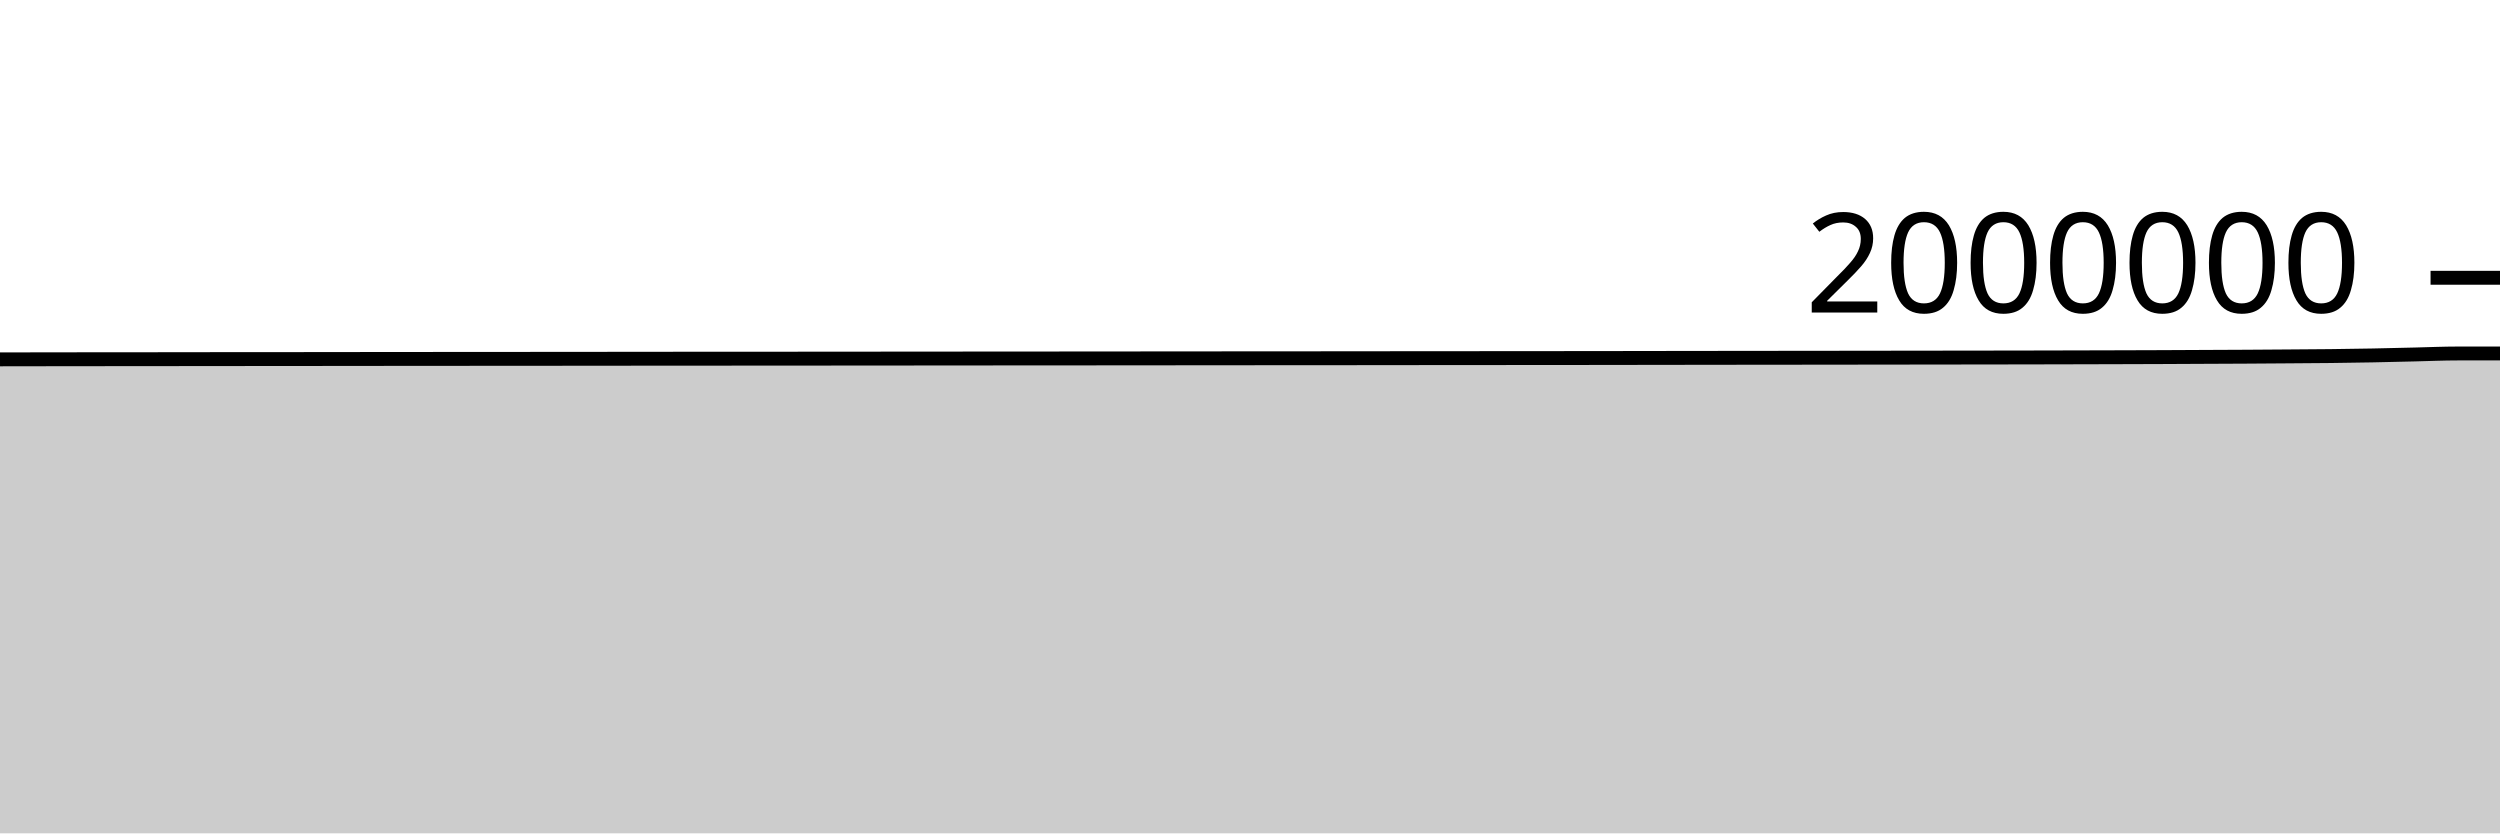
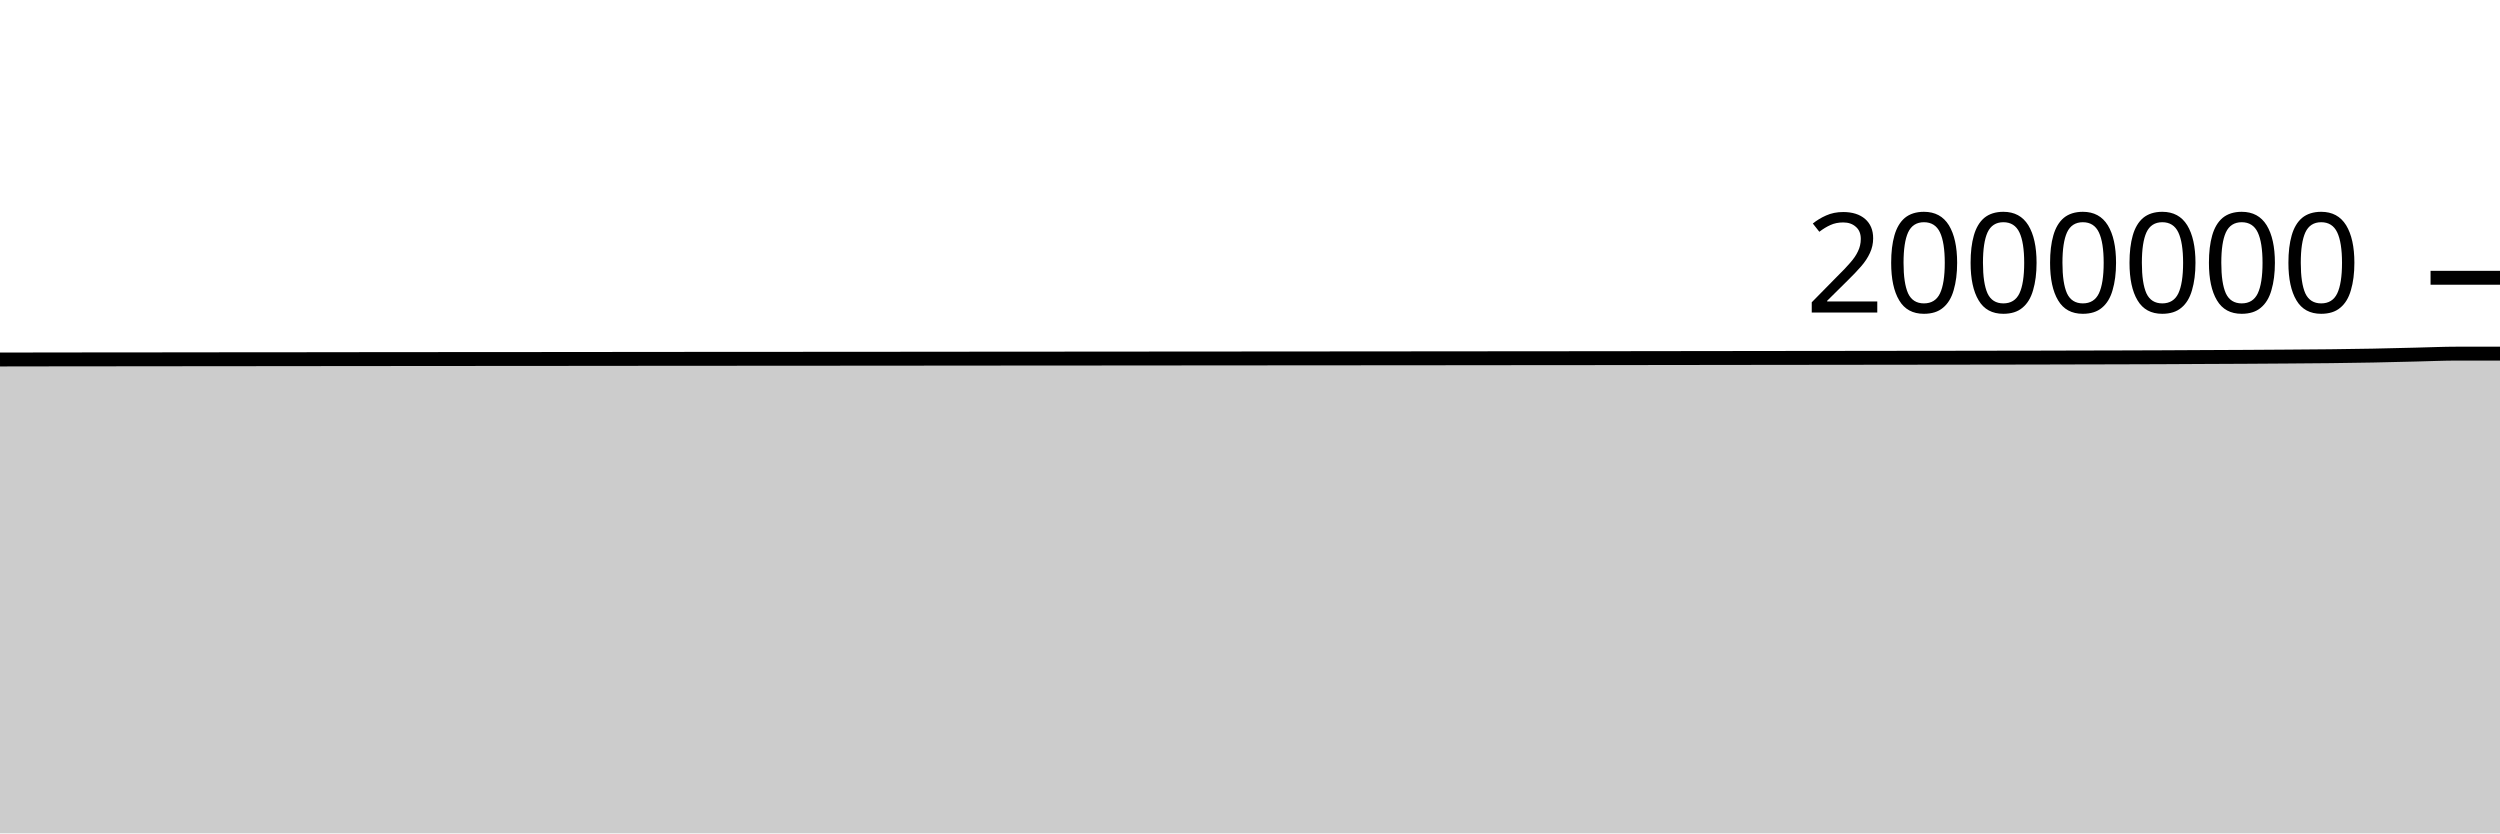
<svg xmlns="http://www.w3.org/2000/svg" viewBox="0 0 180 60">
  <g transform="translate(0,20)">
-     <path class="area" fill="rgba(0, 0, 0, 0.2)" d="M0,5.874C1.017,5.872,2.034,5.87,3.051,5.869C4.068,5.867,5.085,5.866,6.102,5.865C7.119,5.864,8.136,5.864,9.153,5.863C10.169,5.862,11.186,5.861,12.203,5.86C13.22,5.859,14.237,5.857,15.254,5.856C16.271,5.855,17.288,5.855,18.305,5.854C19.322,5.853,20.339,5.853,21.356,5.852C22.373,5.851,23.39,5.849,24.407,5.848C25.424,5.846,26.441,5.846,27.458,5.845C28.475,5.844,29.492,5.843,30.508,5.842C31.525,5.841,32.542,5.84,33.559,5.84C34.576,5.839,35.593,5.839,36.61,5.838C37.627,5.838,38.644,5.837,39.661,5.836C40.678,5.835,41.695,5.834,42.712,5.833C43.729,5.832,44.746,5.831,45.763,5.83C46.78,5.829,47.797,5.828,48.814,5.827C49.831,5.827,50.847,5.826,51.864,5.826C52.881,5.825,53.898,5.824,54.915,5.824C55.932,5.823,56.949,5.822,57.966,5.822C58.983,5.821,60,5.821,61.017,5.82C62.034,5.819,63.051,5.818,64.068,5.817C65.085,5.817,66.102,5.815,67.119,5.815C68.136,5.814,69.153,5.813,70.169,5.812C71.186,5.812,72.203,5.811,73.22,5.81C74.237,5.809,75.254,5.809,76.271,5.808C77.288,5.807,78.305,5.806,79.322,5.806C80.339,5.805,81.356,5.804,82.373,5.803C83.39,5.802,84.407,5.801,85.424,5.801C86.441,5.8,87.458,5.799,88.475,5.798C89.492,5.798,90.508,5.797,91.525,5.796C92.542,5.795,93.559,5.794,94.576,5.794C95.593,5.793,96.61,5.793,97.627,5.792C98.644,5.791,99.661,5.789,100.678,5.788C101.695,5.788,102.712,5.787,103.729,5.786C104.746,5.786,105.763,5.784,106.78,5.784C107.797,5.783,108.814,5.782,109.831,5.781C110.847,5.78,111.864,5.779,112.881,5.779C113.898,5.778,114.915,5.777,115.932,5.776C116.949,5.774,117.966,5.773,118.983,5.771C120,5.77,121.017,5.769,122.034,5.767C123.051,5.766,124.068,5.765,125.085,5.763C126.102,5.762,127.119,5.761,128.136,5.76C129.153,5.758,130.169,5.758,131.186,5.757C132.203,5.755,133.22,5.754,134.237,5.753C135.254,5.751,136.271,5.75,137.288,5.749C138.305,5.748,139.322,5.747,140.339,5.745C141.356,5.744,142.373,5.742,143.39,5.741C144.407,5.739,145.424,5.738,146.441,5.736C147.458,5.734,148.475,5.731,149.492,5.729C150.508,5.726,151.525,5.724,152.542,5.721C153.559,5.718,154.576,5.716,155.593,5.711C156.61,5.707,157.627,5.701,158.644,5.696C159.661,5.691,160.678,5.687,161.695,5.682C162.712,5.676,163.729,5.669,164.746,5.661C165.763,5.654,166.78,5.648,167.797,5.637C168.814,5.625,169.831,5.611,170.847,5.591C171.864,5.572,172.881,5.544,173.898,5.521C174.915,5.497,175.932,5.451,176.949,5.451C177.966,5.451,178.983,5.451,180,5.451L180,40C178.983,40,177.966,40,176.949,40C175.932,40,174.915,40,173.898,40C172.881,40,171.864,40,170.847,40C169.831,40,168.814,40,167.797,40C166.78,40,165.763,40,164.746,40C163.729,40,162.712,40,161.695,40C160.678,40,159.661,40,158.644,40C157.627,40,156.61,40,155.593,40C154.576,40,153.559,40,152.542,40C151.525,40,150.508,40,149.492,40C148.475,40,147.458,40,146.441,40C145.424,40,144.407,40,143.39,40C142.373,40,141.356,40,140.339,40C139.322,40,138.305,40,137.288,40C136.271,40,135.254,40,134.237,40C133.22,40,132.203,40,131.186,40C130.169,40,129.153,40,128.136,40C127.119,40,126.102,40,125.085,40C124.068,40,123.051,40,122.034,40C121.017,40,120,40,118.983,40C117.966,40,116.949,40,115.932,40C114.915,40,113.898,40,112.881,40C111.864,40,110.847,40,109.831,40C108.814,40,107.797,40,106.78,40C105.763,40,104.746,40,103.729,40C102.712,40,101.695,40,100.678,40C99.661,40,98.644,40,97.627,40C96.61,40,95.593,40,94.576,40C93.559,40,92.542,40,91.525,40C90.508,40,89.492,40,88.475,40C87.458,40,86.441,40,85.424,40C84.407,40,83.39,40,82.373,40C81.356,40,80.339,40,79.322,40C78.305,40,77.288,40,76.271,40C75.254,40,74.237,40,73.22,40C72.203,40,71.186,40,70.169,40C69.153,40,68.136,40,67.119,40C66.102,40,65.085,40,64.068,40C63.051,40,62.034,40,61.017,40C60,40,58.983,40,57.966,40C56.949,40,55.932,40,54.915,40C53.898,40,52.881,40,51.864,40C50.847,40,49.831,40,48.814,40C47.797,40,46.78,40,45.763,40C44.746,40,43.729,40,42.712,40C41.695,40,40.678,40,39.661,40C38.644,40,37.627,40,36.61,40C35.593,40,34.576,40,33.559,40C32.542,40,31.525,40,30.508,40C29.492,40,28.475,40,27.458,40C26.441,40,25.424,40,24.407,40C23.39,40,22.373,40,21.356,40C20.339,40,19.322,40,18.305,40C17.288,40,16.271,40,15.254,40C14.237,40,13.22,40,12.203,40C11.186,40,10.169,40,9.153,40C8.136,40,7.119,40,6.102,40C5.085,40,4.068,40,3.051,40C2.034,40,1.017,40,0,40Z" />
-     <path class="line" stroke="black" fill="none" d="M0,5.874C1.017,5.872,2.034,5.87,3.051,5.869C4.068,5.867,5.085,5.866,6.102,5.865C7.119,5.864,8.136,5.864,9.153,5.863C10.169,5.862,11.186,5.861,12.203,5.86C13.22,5.859,14.237,5.857,15.254,5.856C16.271,5.855,17.288,5.855,18.305,5.854C19.322,5.853,20.339,5.853,21.356,5.852C22.373,5.851,23.39,5.849,24.407,5.848C25.424,5.846,26.441,5.846,27.458,5.845C28.475,5.844,29.492,5.843,30.508,5.842C31.525,5.841,32.542,5.84,33.559,5.84C34.576,5.839,35.593,5.839,36.61,5.838C37.627,5.838,38.644,5.837,39.661,5.836C40.678,5.835,41.695,5.834,42.712,5.833C43.729,5.832,44.746,5.831,45.763,5.83C46.78,5.829,47.797,5.828,48.814,5.827C49.831,5.827,50.847,5.826,51.864,5.826C52.881,5.825,53.898,5.824,54.915,5.824C55.932,5.823,56.949,5.822,57.966,5.822C58.983,5.821,60,5.821,61.017,5.82C62.034,5.819,63.051,5.818,64.068,5.817C65.085,5.817,66.102,5.815,67.119,5.815C68.136,5.814,69.153,5.813,70.169,5.812C71.186,5.812,72.203,5.811,73.22,5.81C74.237,5.809,75.254,5.809,76.271,5.808C77.288,5.807,78.305,5.806,79.322,5.806C80.339,5.805,81.356,5.804,82.373,5.803C83.39,5.802,84.407,5.801,85.424,5.801C86.441,5.8,87.458,5.799,88.475,5.798C89.492,5.798,90.508,5.797,91.525,5.796C92.542,5.795,93.559,5.794,94.576,5.794C95.593,5.793,96.61,5.793,97.627,5.792C98.644,5.791,99.661,5.789,100.678,5.788C101.695,5.788,102.712,5.787,103.729,5.786C104.746,5.786,105.763,5.784,106.78,5.784C107.797,5.783,108.814,5.782,109.831,5.781C110.847,5.78,111.864,5.779,112.881,5.779C113.898,5.778,114.915,5.777,115.932,5.776C116.949,5.774,117.966,5.773,118.983,5.771C120,5.77,121.017,5.769,122.034,5.767C123.051,5.766,124.068,5.765,125.085,5.763C126.102,5.762,127.119,5.761,128.136,5.76C129.153,5.758,130.169,5.758,131.186,5.757C132.203,5.755,133.22,5.754,134.237,5.753C135.254,5.751,136.271,5.75,137.288,5.749C138.305,5.748,139.322,5.747,140.339,5.745C141.356,5.744,142.373,5.742,143.39,5.741C144.407,5.739,145.424,5.738,146.441,5.736C147.458,5.734,148.475,5.731,149.492,5.729C150.508,5.726,151.525,5.724,152.542,5.721C153.559,5.718,154.576,5.716,155.593,5.711C156.61,5.707,157.627,5.701,158.644,5.696C159.661,5.691,160.678,5.687,161.695,5.682C162.712,5.676,163.729,5.669,164.746,5.661C165.763,5.654,166.78,5.648,167.797,5.637C168.814,5.625,169.831,5.611,170.847,5.591C171.864,5.572,172.881,5.544,173.898,5.521C174.915,5.497,175.932,5.451,176.949,5.451C177.966,5.451,178.983,5.451,180,5.451" />
+     <path class="area" fill="rgba(0, 0, 0, 0.2)" d="M0,5.884C1.017,5.882,2.034,5.88,3.051,5.879C4.068,5.877,5.085,5.876,6.102,5.875C7.119,5.874,8.136,5.873,9.153,5.873C10.169,5.872,11.186,5.871,12.203,5.87C13.22,5.869,14.237,5.867,15.254,5.866C16.271,5.865,17.288,5.865,18.305,5.864C19.322,5.863,20.339,5.863,21.356,5.862C22.373,5.86,23.39,5.859,24.407,5.857C25.424,5.856,26.441,5.856,27.458,5.855C28.475,5.854,29.492,5.853,30.508,5.852C31.525,5.851,32.542,5.85,33.559,5.85C34.576,5.849,35.593,5.849,36.61,5.848C37.627,5.848,38.644,5.847,39.661,5.846C40.678,5.845,41.695,5.844,42.712,5.843C43.729,5.842,44.746,5.841,45.763,5.84C46.78,5.839,47.797,5.838,48.814,5.837C49.831,5.837,50.847,5.836,51.864,5.836C52.881,5.835,53.898,5.834,54.915,5.834C55.932,5.833,56.949,5.832,57.966,5.832C58.983,5.831,60,5.831,61.017,5.83C62.034,5.829,63.051,5.828,64.068,5.828C65.085,5.827,66.102,5.826,67.119,5.825C68.136,5.824,69.153,5.823,70.169,5.822C71.186,5.822,72.203,5.821,73.22,5.82C74.237,5.82,75.254,5.819,76.271,5.818C77.288,5.817,78.305,5.816,79.322,5.816C80.339,5.815,81.356,5.814,82.373,5.813C83.39,5.813,84.407,5.812,85.424,5.811C86.441,5.81,87.458,5.809,88.475,5.809C89.492,5.808,90.508,5.807,91.525,5.806C92.542,5.806,93.559,5.805,94.576,5.804C95.593,5.803,96.61,5.803,97.627,5.802C98.644,5.801,99.661,5.8,100.678,5.799C101.695,5.798,102.712,5.798,103.729,5.797C104.746,5.796,105.763,5.795,106.78,5.794C107.797,5.793,108.814,5.792,109.831,5.791C110.847,5.791,111.864,5.79,112.881,5.789C113.898,5.788,114.915,5.787,115.932,5.786C116.949,5.785,117.966,5.783,118.983,5.782C120,5.78,121.017,5.779,122.034,5.778C123.051,5.776,124.068,5.775,125.085,5.774C126.102,5.773,127.119,5.771,128.136,5.77C129.153,5.769,130.169,5.768,131.186,5.767C132.203,5.766,133.22,5.764,134.237,5.763C135.254,5.762,136.271,5.761,137.288,5.759C138.305,5.758,139.322,5.757,140.339,5.756C141.356,5.754,142.373,5.753,143.39,5.751C144.407,5.75,145.424,5.749,146.441,5.747C147.458,5.745,148.475,5.742,149.492,5.739C150.508,5.737,151.525,5.734,152.542,5.732C153.559,5.729,154.576,5.726,155.593,5.722C156.61,5.718,157.627,5.711,158.644,5.706C159.661,5.701,160.678,5.698,161.695,5.692C162.712,5.687,163.729,5.68,164.746,5.672C165.763,5.665,166.78,5.659,167.797,5.647C168.814,5.636,169.831,5.621,170.847,5.602C171.864,5.583,172.881,5.555,173.898,5.531C174.915,5.508,175.932,5.461,176.949,5.461C177.966,5.461,178.983,5.461,180,5.461L180,40C178.983,40,177.966,40,176.949,40C175.932,40,174.915,40,173.898,40C172.881,40,171.864,40,170.847,40C169.831,40,168.814,40,167.797,40C166.78,40,165.763,40,164.746,40C163.729,40,162.712,40,161.695,40C160.678,40,159.661,40,158.644,40C157.627,40,156.61,40,155.593,40C154.576,40,153.559,40,152.542,40C151.525,40,150.508,40,149.492,40C148.475,40,147.458,40,146.441,40C145.424,40,144.407,40,143.39,40C142.373,40,141.356,40,140.339,40C139.322,40,138.305,40,137.288,40C136.271,40,135.254,40,134.237,40C133.22,40,132.203,40,131.186,40C130.169,40,129.153,40,128.136,40C127.119,40,126.102,40,125.085,40C124.068,40,123.051,40,122.034,40C121.017,40,120,40,118.983,40C117.966,40,116.949,40,115.932,40C114.915,40,113.898,40,112.881,40C111.864,40,110.847,40,109.831,40C108.814,40,107.797,40,106.78,40C105.763,40,104.746,40,103.729,40C102.712,40,101.695,40,100.678,40C99.661,40,98.644,40,97.627,40C96.61,40,95.593,40,94.576,40C93.559,40,92.542,40,91.525,40C90.508,40,89.492,40,88.475,40C87.458,40,86.441,40,85.424,40C84.407,40,83.39,40,82.373,40C81.356,40,80.339,40,79.322,40C78.305,40,77.288,40,76.271,40C75.254,40,74.237,40,73.22,40C72.203,40,71.186,40,70.169,40C69.153,40,68.136,40,67.119,40C66.102,40,65.085,40,64.068,40C63.051,40,62.034,40,61.017,40C60,40,58.983,40,57.966,40C56.949,40,55.932,40,54.915,40C53.898,40,52.881,40,51.864,40C50.847,40,49.831,40,48.814,40C47.797,40,46.78,40,45.763,40C44.746,40,43.729,40,42.712,40C41.695,40,40.678,40,39.661,40C38.644,40,37.627,40,36.61,40C35.593,40,34.576,40,33.559,40C32.542,40,31.525,40,30.508,40C29.492,40,28.475,40,27.458,40C26.441,40,25.424,40,24.407,40C23.39,40,22.373,40,21.356,40C20.339,40,19.322,40,18.305,40C17.288,40,16.271,40,15.254,40C14.237,40,13.22,40,12.203,40C11.186,40,10.169,40,9.153,40C8.136,40,7.119,40,6.102,40C5.085,40,4.068,40,3.051,40C2.034,40,1.017,40,0,40Z" />
+     <path class="line" stroke="black" fill="none" d="M0,5.884C1.017,5.882,2.034,5.88,3.051,5.879C4.068,5.877,5.085,5.876,6.102,5.875C7.119,5.874,8.136,5.873,9.153,5.873C10.169,5.872,11.186,5.871,12.203,5.87C13.22,5.869,14.237,5.867,15.254,5.866C16.271,5.865,17.288,5.865,18.305,5.864C19.322,5.863,20.339,5.863,21.356,5.862C22.373,5.86,23.39,5.859,24.407,5.857C25.424,5.856,26.441,5.856,27.458,5.855C28.475,5.854,29.492,5.853,30.508,5.852C31.525,5.851,32.542,5.85,33.559,5.85C34.576,5.849,35.593,5.849,36.61,5.848C37.627,5.848,38.644,5.847,39.661,5.846C40.678,5.845,41.695,5.844,42.712,5.843C43.729,5.842,44.746,5.841,45.763,5.84C46.78,5.839,47.797,5.838,48.814,5.837C49.831,5.837,50.847,5.836,51.864,5.836C52.881,5.835,53.898,5.834,54.915,5.834C55.932,5.833,56.949,5.832,57.966,5.832C58.983,5.831,60,5.831,61.017,5.83C62.034,5.829,63.051,5.828,64.068,5.828C65.085,5.827,66.102,5.826,67.119,5.825C68.136,5.824,69.153,5.823,70.169,5.822C71.186,5.822,72.203,5.821,73.22,5.82C74.237,5.82,75.254,5.819,76.271,5.818C77.288,5.817,78.305,5.816,79.322,5.816C80.339,5.815,81.356,5.814,82.373,5.813C83.39,5.813,84.407,5.812,85.424,5.811C86.441,5.81,87.458,5.809,88.475,5.809C89.492,5.808,90.508,5.807,91.525,5.806C92.542,5.806,93.559,5.805,94.576,5.804C95.593,5.803,96.61,5.803,97.627,5.802C98.644,5.801,99.661,5.8,100.678,5.799C101.695,5.798,102.712,5.798,103.729,5.797C104.746,5.796,105.763,5.795,106.78,5.794C107.797,5.793,108.814,5.792,109.831,5.791C110.847,5.791,111.864,5.79,112.881,5.789C113.898,5.788,114.915,5.787,115.932,5.786C116.949,5.785,117.966,5.783,118.983,5.782C120,5.78,121.017,5.779,122.034,5.778C123.051,5.776,124.068,5.775,125.085,5.774C126.102,5.773,127.119,5.771,128.136,5.77C129.153,5.769,130.169,5.768,131.186,5.767C132.203,5.766,133.22,5.764,134.237,5.763C135.254,5.762,136.271,5.761,137.288,5.759C138.305,5.758,139.322,5.757,140.339,5.756C141.356,5.754,142.373,5.753,143.39,5.751C144.407,5.75,145.424,5.749,146.441,5.747C147.458,5.745,148.475,5.742,149.492,5.739C150.508,5.737,151.525,5.734,152.542,5.732C153.559,5.729,154.576,5.726,155.593,5.722C156.61,5.718,157.627,5.711,158.644,5.706C159.661,5.701,160.678,5.698,161.695,5.692C162.712,5.687,163.729,5.68,164.746,5.672C165.763,5.665,166.78,5.659,167.797,5.647C168.814,5.636,169.831,5.621,170.847,5.602C171.864,5.583,172.881,5.555,173.898,5.531C174.915,5.508,175.932,5.461,176.949,5.461C177.966,5.461,178.983,5.461,180,5.461" />
    <path class="axis-ceiling" stroke-width="1" stroke="black" fill="none" d="M175,0L180,0" />
    <text class="axis-ceiling-label" font-family="sans-serif" text-anchor="end" font-size="10px" x="170" y="2.5">2000000</text>
  </g>
</svg>
